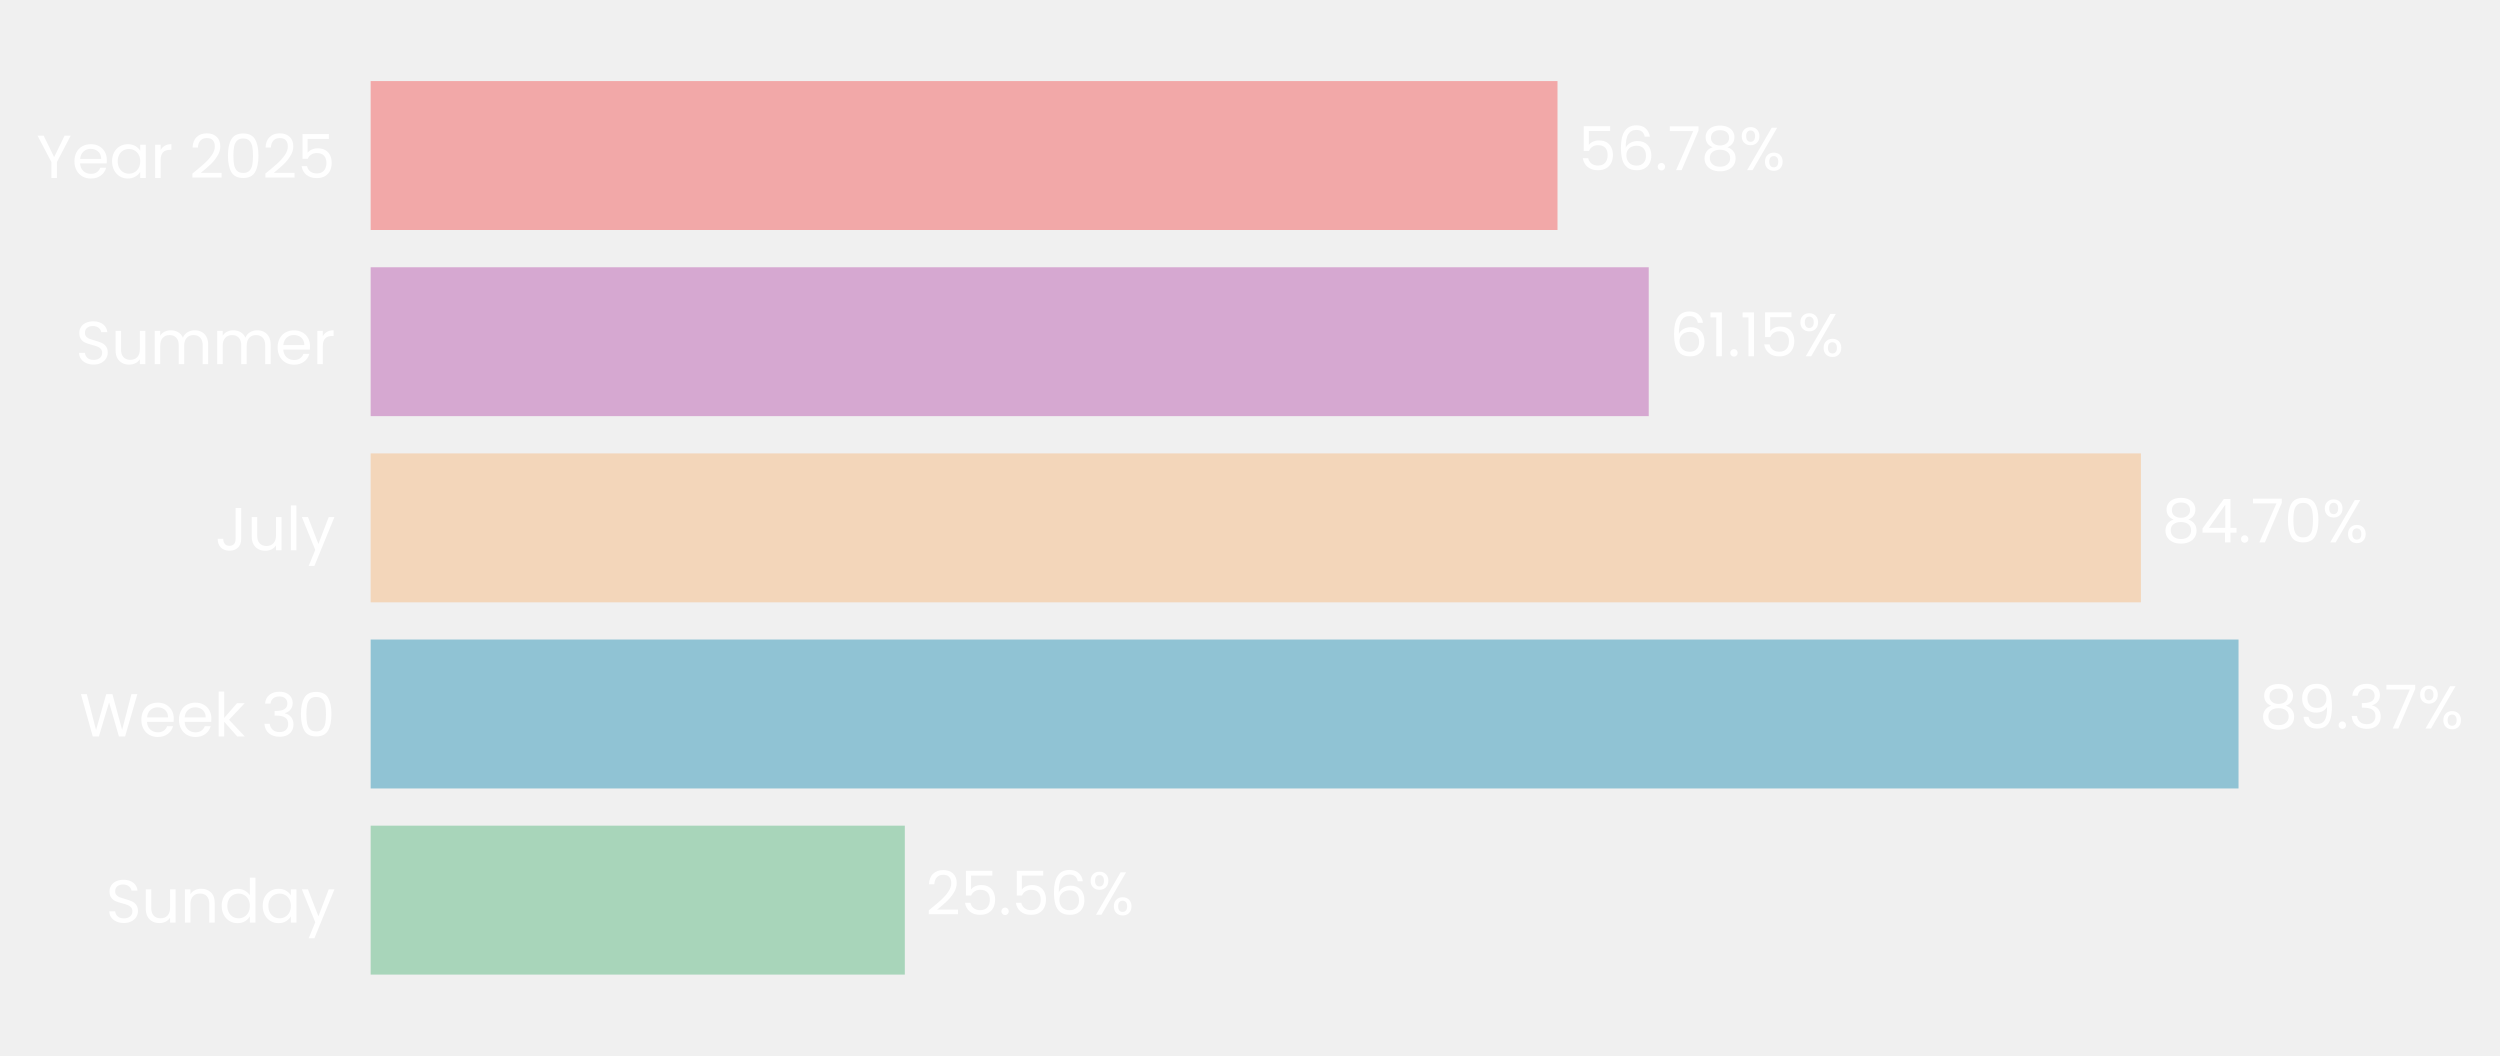
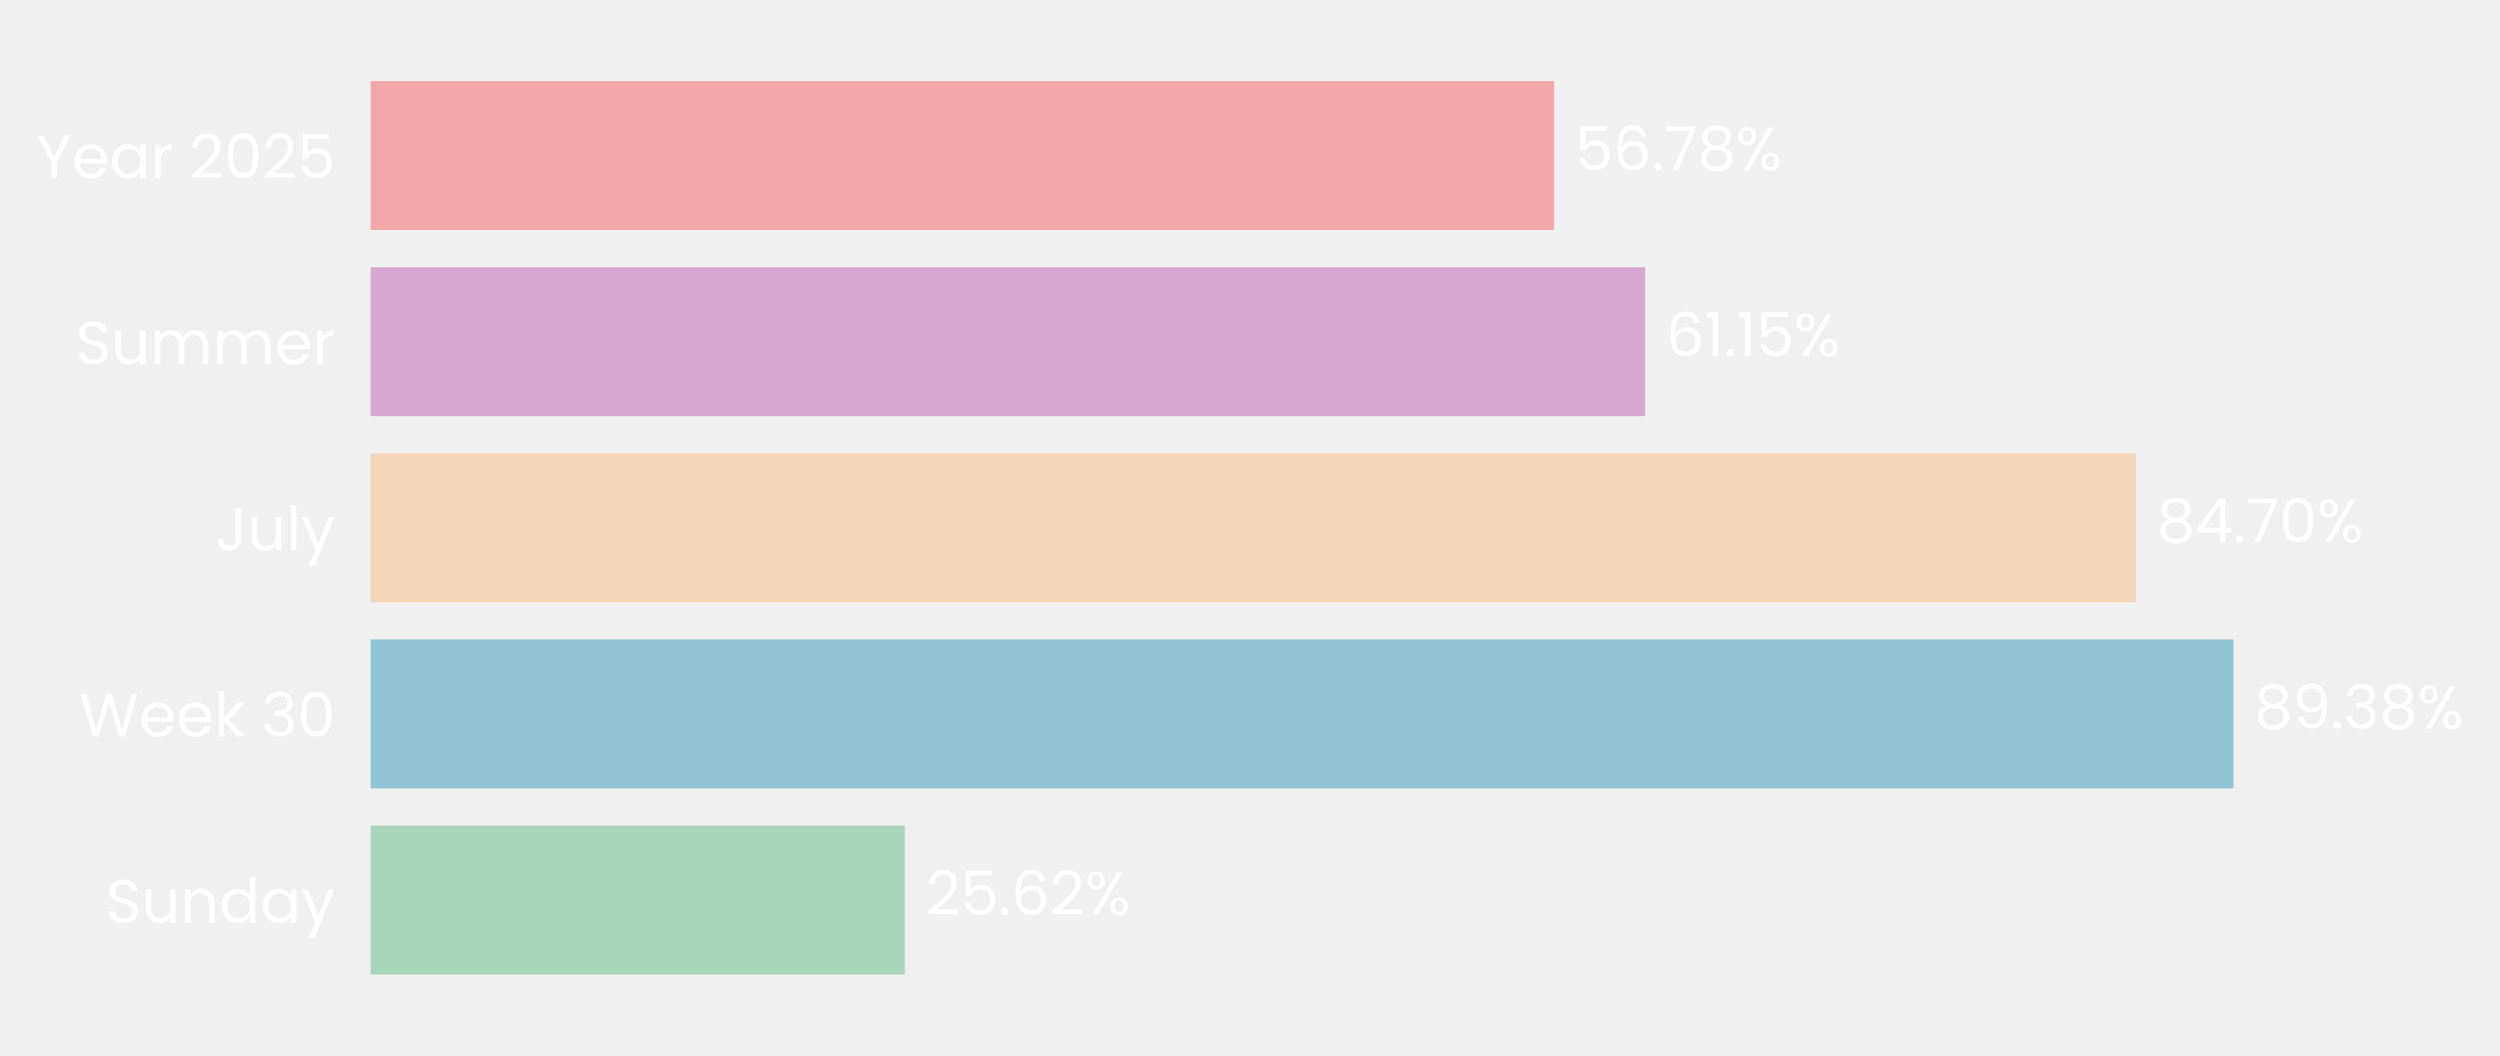
- <svg xmlns="http://www.w3.org/2000/svg" xmlns:xlink="http://www.w3.org/1999/xlink" width="494.464pt" height="208.8pt" viewBox="0 0 494.464 208.8" version="1.1">
+ <svg xmlns="http://www.w3.org/2000/svg" xmlns:xlink="http://www.w3.org/1999/xlink" width="494.514pt" height="208.8pt" viewBox="0 0 494.514 208.8" version="1.1">
  <defs>
    <style type="text/css">*{stroke-linejoin: round; stroke-linecap: butt}</style>
  </defs>
  <g id="figure_1">
    <g id="patch_1">
-       <path d="M 0 208.8  L 494.464 208.8  L 494.464 0  L 0 0  L 0 208.8  z " style="fill: none" />
+       <path d="M 0 208.8  L 494.514 208.8  L 494.514 0  L 0 0  L 0 208.8  z " style="fill: none" />
    </g>
    <g id="axes_1">
      <g id="patch_2">
-         <path d="M 73.311 201.6  L 486.715 201.6  L 486.715 7.2  L 73.311 7.2  L 73.311 201.6  z " style="fill: none" />
+         <path d="M 73.311 201.6  L 485.596 201.6  L 485.596 7.2  L 73.311 7.2  L 73.311 201.6  z " style="fill: none" />
      </g>
      <g id="patch_3">
-         <path d="M 73.311 192.764  L 178.959 192.764  L 178.959 163.309  L 73.311 163.309  z " clip-path="url(#p2e1eb983e7)" style="fill: #a8d5ba" />
+         <path d="M 73.311 192.764  L 178.959 192.764  L 178.959 163.309  L 73.311 163.309  z " clip-path="url(#p4668542ffe)" style="fill: #a8d5ba" />
      </g>
      <g id="patch_4">
-         <path d="M 73.311 155.945  L 442.75 155.945  L 442.75 126.491  L 73.311 126.491  z " clip-path="url(#p2e1eb983e7)" style="fill: #90c3d4" />
+         <path d="M 73.311 155.945  L 441.791 155.945  L 441.791 126.491  L 73.311 126.491  z " clip-path="url(#p4668542ffe)" style="fill: #90c3d4" />
      </g>
      <g id="patch_5">
-         <path d="M 73.311 119.127  L 423.445 119.127  L 423.445 89.673  L 73.311 89.673  z " clip-path="url(#p2e1eb983e7)" style="fill: #f3d6ba" />
+         <path d="M 73.311 119.127  L 422.507 119.127  L 422.507 89.673  L 73.311 89.673  z " clip-path="url(#p4668542ffe)" style="fill: #f3d6ba" />
      </g>
      <g id="patch_6">
-         <path d="M 73.311 82.309  L 326.097 82.309  L 326.097 52.855  L 73.311 52.855  z " clip-path="url(#p2e1eb983e7)" style="fill: #d6a8d1" />
+         <path d="M 73.311 82.309  L 325.416 82.309  L 325.416 52.855  L 73.311 52.855  z " clip-path="url(#p4668542ffe)" style="fill: #d6a8d1" />
      </g>
      <g id="patch_7">
-         <path d="M 73.311 45.491  L 308.052 45.491  L 308.052 16.036  L 73.311 16.036  z " clip-path="url(#p2e1eb983e7)" style="fill: #f2a8a8" />
+         <path d="M 73.311 45.491  L 307.417 45.491  L 307.417 16.036  L 73.311 16.036  z " clip-path="url(#p4668542ffe)" style="fill: #f2a8a8" />
      </g>
      <g id="matplotlib.axis_1">
        <g id="ytick_1">
          <g id="text_1">
            <g style="fill: #ffffff" transform="translate(20.92875 182.4764) scale(0.12 -0.12)">
              <defs>
                <path id="Poppins-Regular-53" d="M 1907 -45  Q 1466 -45 1117 112  Q 768 269 569 547  Q 371 826 365 1190  L 986 1190  Q 1018 877 1245 662  Q 1472 448 1907 448  Q 2323 448 2563 656  Q 2803 864 2803 1190  Q 2803 1446 2662 1606  Q 2522 1766 2310 1849  Q 2099 1933 1741 2029  Q 1299 2144 1033 2259  Q 768 2374 579 2620  Q 390 2867 390 3283  Q 390 3648 576 3929  Q 762 4211 1098 4364  Q 1434 4518 1869 4518  Q 2496 4518 2896 4204  Q 3296 3891 3347 3373  L 2707 3373  Q 2675 3629 2438 3824  Q 2202 4019 1811 4019  Q 1446 4019 1216 3830  Q 986 3642 986 3302  Q 986 3059 1123 2905  Q 1261 2752 1462 2672  Q 1664 2592 2029 2490  Q 2470 2368 2739 2249  Q 3008 2131 3200 1884  Q 3392 1638 3392 1216  Q 3392 890 3219 602  Q 3046 314 2707 134  Q 2368 -45 1907 -45  z " transform="scale(0.015625)" />
                <path id="Poppins-Regular-75" d="M 3603 3507  L 3603 0  L 3021 0  L 3021 518  Q 2854 250 2556 99  Q 2259 -51 1901 -51  Q 1491 -51 1164 118  Q 838 288 649 627  Q 461 966 461 1453  L 461 3507  L 1037 3507  L 1037 1530  Q 1037 1011 1299 732  Q 1562 454 2016 454  Q 2483 454 2752 742  Q 3021 1030 3021 1581  L 3021 3507  L 3603 3507  z " transform="scale(0.015625)" />
                <path id="Poppins-Regular-6e" d="M 2202 3571  Q 2842 3571 3238 3184  Q 3635 2797 3635 2067  L 3635 0  L 3059 0  L 3059 1984  Q 3059 2509 2796 2787  Q 2534 3066 2080 3066  Q 1619 3066 1347 2778  Q 1075 2490 1075 1939  L 1075 0  L 493 0  L 493 3507  L 1075 3507  L 1075 3008  Q 1248 3277 1545 3424  Q 1843 3571 2202 3571  z " transform="scale(0.015625)" />
                <path id="Poppins-Regular-64" d="M 275 1766  Q 275 2304 492 2710  Q 710 3117 1091 3341  Q 1472 3565 1946 3565  Q 2355 3565 2707 3376  Q 3059 3187 3245 2880  L 3245 4736  L 3834 4736  L 3834 0  L 3245 0  L 3245 659  Q 3072 346 2733 144  Q 2394 -58 1939 -58  Q 1472 -58 1091 172  Q 710 403 492 819  Q 275 1235 275 1766  z M 3245 1760  Q 3245 2157 3085 2451  Q 2925 2746 2653 2902  Q 2381 3059 2054 3059  Q 1728 3059 1459 2905  Q 1190 2752 1030 2457  Q 870 2163 870 1766  Q 870 1363 1030 1065  Q 1190 768 1459 611  Q 1728 454 2054 454  Q 2381 454 2653 611  Q 2925 768 3085 1065  Q 3245 1363 3245 1760  z " transform="scale(0.015625)" />
                <path id="Poppins-Regular-61" d="M 275 1766  Q 275 2304 492 2710  Q 710 3117 1091 3341  Q 1472 3565 1939 3565  Q 2400 3565 2739 3366  Q 3078 3168 3245 2867  L 3245 3507  L 3834 3507  L 3834 0  L 3245 0  L 3245 653  Q 3072 346 2729 144  Q 2387 -58 1933 -58  Q 1466 -58 1088 172  Q 710 403 492 819  Q 275 1235 275 1766  z M 3245 1760  Q 3245 2157 3085 2451  Q 2925 2746 2653 2902  Q 2381 3059 2054 3059  Q 1728 3059 1459 2905  Q 1190 2752 1030 2457  Q 870 2163 870 1766  Q 870 1363 1030 1065  Q 1190 768 1459 611  Q 1728 454 2054 454  Q 2381 454 2653 611  Q 2925 768 3085 1065  Q 3245 1363 3245 1760  z " transform="scale(0.015625)" />
                <path id="Poppins-Regular-79" d="M 3514 3507  L 1402 -1651  L 800 -1651  L 1491 38  L 77 3507  L 723 3507  L 1824 666  L 2912 3507  L 3514 3507  z " transform="scale(0.015625)" />
              </defs>
              <use xlink:href="#Poppins-Regular-53" />
              <use xlink:href="#Poppins-Regular-75" transform="translate(58.7 0)" />
              <use xlink:href="#Poppins-Regular-6e" transform="translate(122.7 0)" />
              <use xlink:href="#Poppins-Regular-64" transform="translate(186.7 0)" />
              <use xlink:href="#Poppins-Regular-61" transform="translate(254.3 0)" />
              <use xlink:href="#Poppins-Regular-79" transform="translate(321.8999 0)" />
            </g>
          </g>
        </g>
        <g id="ytick_2">
          <g id="text_2">
            <g style="fill: #ffffff" transform="translate(15.73125 145.6582) scale(0.12 -0.12)">
              <defs>
                <path id="Poppins-Regular-57" d="M 6099 4461  L 4806 0  L 4154 0  L 3117 3590  L 2042 0  L 1395 -6  L 147 4461  L 768 4461  L 1741 678  L 2816 4461  L 3469 4461  L 4493 691  L 5472 4461  L 6099 4461  z " transform="scale(0.015625)" />
                <path id="Poppins-Regular-65" d="M 3693 1888  Q 3693 1722 3674 1536  L 870 1536  Q 902 1018 1225 726  Q 1549 435 2010 435  Q 2387 435 2640 611  Q 2893 787 2995 1082  L 3622 1082  Q 3482 576 3059 259  Q 2637 -58 2010 -58  Q 1510 -58 1116 166  Q 723 390 499 803  Q 275 1216 275 1760  Q 275 2304 492 2713  Q 710 3123 1104 3344  Q 1498 3565 2010 3565  Q 2509 3565 2893 3347  Q 3277 3130 3485 2749  Q 3693 2368 3693 1888  z M 3091 2010  Q 3091 2342 2944 2582  Q 2797 2822 2544 2947  Q 2291 3072 1984 3072  Q 1542 3072 1232 2790  Q 922 2509 877 2010  L 3091 2010  z " transform="scale(0.015625)" />
                <path id="Poppins-Regular-6b" d="M 2451 0  L 1075 1549  L 1075 0  L 493 0  L 493 4736  L 1075 4736  L 1075 1952  L 2426 3507  L 3238 3507  L 1587 1760  L 3245 0  L 2451 0  z " transform="scale(0.015625)" />
                <path id="Poppins-Regular-20" transform="scale(0.015625)" />
                <path id="Poppins-Regular-33" d="M 384 3462  Q 429 4051 838 4384  Q 1248 4717 1901 4717  Q 2336 4717 2653 4560  Q 2970 4403 3133 4134  Q 3296 3866 3296 3526  Q 3296 3130 3069 2842  Q 2842 2554 2477 2470  L 2477 2438  Q 2893 2336 3136 2035  Q 3379 1734 3379 1248  Q 3379 883 3212 592  Q 3046 301 2713 134  Q 2381 -32 1914 -32  Q 1235 -32 800 323  Q 365 678 314 1331  L 877 1331  Q 922 947 1190 704  Q 1459 461 1907 461  Q 2355 461 2588 694  Q 2822 928 2822 1299  Q 2822 1779 2502 1990  Q 2182 2202 1536 2202  L 1389 2202  L 1389 2688  L 1542 2688  Q 2131 2694 2432 2883  Q 2733 3072 2733 3469  Q 2733 3808 2512 4013  Q 2291 4218 1882 4218  Q 1485 4218 1241 4013  Q 998 3808 954 3462  L 384 3462  z " transform="scale(0.015625)" />
                <path id="Poppins-Regular-30" d="M 397 2362  Q 397 3462 755 4080  Q 1114 4698 2010 4698  Q 2899 4698 3257 4080  Q 3616 3462 3616 2362  Q 3616 1242 3257 621  Q 2899 0 2010 0  Q 1114 0 755 621  Q 397 1242 397 2362  z M 3040 2362  Q 3040 2918 2966 3305  Q 2893 3693 2665 3929  Q 2438 4166 2010 4166  Q 1574 4166 1347 3929  Q 1120 3693 1046 3305  Q 973 2918 973 2362  Q 973 1786 1046 1395  Q 1120 1005 1347 768  Q 1574 531 2010 531  Q 2438 531 2665 768  Q 2893 1005 2966 1395  Q 3040 1786 3040 2362  z " transform="scale(0.015625)" />
              </defs>
              <use xlink:href="#Poppins-Regular-57" />
              <use xlink:href="#Poppins-Regular-65" transform="translate(97.59999 0)" />
              <use xlink:href="#Poppins-Regular-65" transform="translate(159.6 0)" />
              <use xlink:href="#Poppins-Regular-6b" transform="translate(221.6 0)" />
              <use xlink:href="#Poppins-Regular-20" transform="translate(273.0999 0)" />
              <use xlink:href="#Poppins-Regular-33" transform="translate(299.7999 0)" />
              <use xlink:href="#Poppins-Regular-30" transform="translate(358.6999 0)" />
            </g>
          </g>
        </g>
        <g id="ytick_3">
          <g id="text_3">
            <g style="fill: #ffffff" transform="translate(42.56437 108.84) scale(0.12 -0.12)">
              <defs>
                <path id="Poppins-Regular-4a" d="M 2739 4461  L 2739 1165  Q 2739 614 2400 284  Q 2061 -45 1504 -45  Q 941 -45 601 291  Q 262 627 262 1210  L 845 1210  Q 851 883 1014 678  Q 1178 474 1504 474  Q 1830 474 1990 669  Q 2150 864 2150 1165  L 2150 4461  L 2739 4461  z " transform="scale(0.015625)" />
                <path id="Poppins-Regular-6c" d="M 1075 4736  L 1075 0  L 493 0  L 493 4736  L 1075 4736  z " transform="scale(0.015625)" />
              </defs>
              <use xlink:href="#Poppins-Regular-4a" />
              <use xlink:href="#Poppins-Regular-75" transform="translate(52.99999 0)" />
              <use xlink:href="#Poppins-Regular-6c" transform="translate(117 0)" />
              <use xlink:href="#Poppins-Regular-79" transform="translate(141.6 0)" />
            </g>
          </g>
        </g>
        <g id="ytick_4">
          <g id="text_4">
            <g style="fill: #ffffff" transform="translate(14.95125 72.02182) scale(0.12 -0.12)">
              <defs>
                <path id="Poppins-Regular-6d" d="M 4710 3571  Q 5120 3571 5440 3401  Q 5760 3232 5945 2893  Q 6131 2554 6131 2067  L 6131 0  L 5555 0  L 5555 1984  Q 5555 2509 5296 2787  Q 5037 3066 4595 3066  Q 4141 3066 3872 2774  Q 3603 2483 3603 1933  L 3603 0  L 3027 0  L 3027 1984  Q 3027 2509 2768 2787  Q 2509 3066 2067 3066  Q 1613 3066 1344 2774  Q 1075 2483 1075 1933  L 1075 0  L 493 0  L 493 3507  L 1075 3507  L 1075 3002  Q 1248 3277 1539 3424  Q 1830 3571 2182 3571  Q 2624 3571 2963 3372  Q 3302 3174 3469 2790  Q 3616 3162 3955 3366  Q 4294 3571 4710 3571  z " transform="scale(0.015625)" />
                <path id="Poppins-Regular-72" d="M 1075 2938  Q 1229 3238 1513 3404  Q 1798 3571 2208 3571  L 2208 2970  L 2054 2970  Q 1075 2970 1075 1907  L 1075 0  L 493 0  L 493 3507  L 1075 3507  L 1075 2938  z " transform="scale(0.015625)" />
              </defs>
              <use xlink:href="#Poppins-Regular-53" />
              <use xlink:href="#Poppins-Regular-75" transform="translate(58.7 0)" />
              <use xlink:href="#Poppins-Regular-6d" transform="translate(122.7 0)" />
              <use xlink:href="#Poppins-Regular-6d" transform="translate(225.7 0)" />
              <use xlink:href="#Poppins-Regular-65" transform="translate(328.7 0)" />
              <use xlink:href="#Poppins-Regular-72" transform="translate(390.6999 0)" />
            </g>
          </g>
        </g>
        <g id="ytick_5">
          <g id="text_5">
            <g style="fill: #ffffff" transform="translate(7.2 35.20364) scale(0.12 -0.12)">
              <defs>
                <path id="Poppins-Regular-59" d="M 3616 4461  L 2163 1683  L 2163 0  L 1581 0  L 1581 1683  L 122 4461  L 768 4461  L 1869 2202  L 2970 4461  L 3616 4461  z " transform="scale(0.015625)" />
                <path id="Poppins-Regular-32" d="M 326 467  Q 1139 1120 1600 1539  Q 2061 1958 2377 2416  Q 2694 2874 2694 3315  Q 2694 3731 2492 3971  Q 2291 4211 1843 4211  Q 1408 4211 1168 3939  Q 928 3667 909 3213  L 346 3213  Q 371 3930 780 4320  Q 1190 4710 1837 4710  Q 2496 4710 2883 4345  Q 3270 3981 3270 3341  Q 3270 2810 2953 2307  Q 2637 1805 2233 1424  Q 1830 1043 1203 538  L 3405 538  L 3405 51  L 326 51  L 326 467  z " transform="scale(0.015625)" />
                <path id="Poppins-Regular-35" d="M 3347 4122  L 1101 4122  L 1101 2662  Q 1248 2867 1536 2998  Q 1824 3130 2157 3130  Q 2688 3130 3021 2909  Q 3354 2688 3498 2339  Q 3642 1990 3642 1600  Q 3642 1139 3469 774  Q 3296 410 2941 198  Q 2586 -13 2061 -13  Q 1389 -13 973 332  Q 557 678 467 1254  L 1037 1254  Q 1120 890 1389 685  Q 1658 480 2067 480  Q 2573 480 2829 784  Q 3085 1088 3085 1587  Q 3085 2086 2829 2358  Q 2573 2630 2074 2630  Q 1734 2630 1481 2467  Q 1229 2304 1114 2022  L 563 2022  L 563 4634  L 3347 4634  L 3347 4122  z " transform="scale(0.015625)" />
              </defs>
              <use xlink:href="#Poppins-Regular-59" />
              <use xlink:href="#Poppins-Regular-65" transform="translate(58.39999 0)" />
              <use xlink:href="#Poppins-Regular-61" transform="translate(120.4 0)" />
              <use xlink:href="#Poppins-Regular-72" transform="translate(188 0)" />
              <use xlink:href="#Poppins-Regular-20" transform="translate(225.3 0)" />
              <use xlink:href="#Poppins-Regular-32" transform="translate(252 0)" />
              <use xlink:href="#Poppins-Regular-30" transform="translate(309.4999 0)" />
              <use xlink:href="#Poppins-Regular-32" transform="translate(372.2999 0)" />
              <use xlink:href="#Poppins-Regular-35" transform="translate(429.7999 0)" />
            </g>
          </g>
        </g>
      </g>
      <g id="text_6">
-         <g style="fill: #ffffff" transform="translate(183.093 180.9164) scale(0.12 -0.12)">
+         <g style="fill: #ffffff" transform="translate(183.0822 180.9164) scale(0.12 -0.12)">
          <defs>
            <path id="Poppins-Regular-2e" d="M 678 -38  Q 512 -38 397 77  Q 282 192 282 358  Q 282 525 397 640  Q 512 755 678 755  Q 838 755 950 640  Q 1062 525 1062 358  Q 1062 192 950 77  Q 838 -38 678 -38  z " transform="scale(0.015625)" />
            <path id="Poppins-Regular-36" d="M 2976 3526  Q 2835 4237 2099 4237  Q 1530 4237 1248 3798  Q 966 3360 973 2355  Q 1120 2688 1462 2877  Q 1805 3066 2227 3066  Q 2886 3066 3280 2656  Q 3674 2246 3674 1523  Q 3674 1088 3504 742  Q 3334 397 2992 192  Q 2650 -13 2163 -13  Q 1504 -13 1133 281  Q 762 576 614 1094  Q 467 1613 467 2374  Q 467 4723 2106 4723  Q 2733 4723 3091 4384  Q 3450 4045 3514 3526  L 2976 3526  z M 2106 2573  Q 1830 2573 1587 2461  Q 1344 2349 1193 2121  Q 1043 1894 1043 1568  Q 1043 1082 1324 778  Q 1606 474 2131 474  Q 2579 474 2844 752  Q 3110 1030 3110 1504  Q 3110 2003 2854 2288  Q 2598 2573 2106 2573  z " transform="scale(0.015625)" />
            <path id="Poppins-Regular-25" d="M 269 3584  Q 269 4019 531 4278  Q 794 4538 1203 4538  Q 1613 4538 1875 4278  Q 2138 4019 2138 3584  Q 2138 3142 1875 2883  Q 1613 2624 1203 2624  Q 794 2624 531 2883  Q 269 3142 269 3584  z M 4006 4467  L 1414 0  L 838 0  L 3430 4467  L 4006 4467  z M 1203 4179  Q 986 4179 861 4028  Q 736 3878 736 3584  Q 736 3290 861 3136  Q 986 2982 1203 2982  Q 1421 2982 1549 3139  Q 1677 3296 1677 3584  Q 1677 3878 1549 4028  Q 1421 4179 1203 4179  z M 2720 883  Q 2720 1325 2982 1584  Q 3245 1843 3654 1843  Q 4064 1843 4323 1584  Q 4582 1325 4582 883  Q 4582 448 4323 185  Q 4064 -77 3654 -77  Q 3245 -77 2982 182  Q 2720 442 2720 883  z M 3648 1478  Q 3430 1478 3302 1328  Q 3174 1178 3174 883  Q 3174 595 3302 444  Q 3430 294 3648 294  Q 3866 294 3994 444  Q 4122 595 4122 883  Q 4122 1178 3994 1328  Q 3866 1478 3648 1478  z " transform="scale(0.015625)" />
          </defs>
          <use xlink:href="#Poppins-Regular-32" />
          <use xlink:href="#Poppins-Regular-35" transform="translate(57.49999 0)" />
          <use xlink:href="#Poppins-Regular-2e" transform="translate(120.3 0)" />
-           <use xlink:href="#Poppins-Regular-35" transform="translate(141.3 0)" />
-           <use xlink:href="#Poppins-Regular-36" transform="translate(204.0999 0)" />
-           <use xlink:href="#Poppins-Regular-25" transform="translate(267.5999 0)" />
+           <use xlink:href="#Poppins-Regular-36" transform="translate(141.3 0)" />
+           <use xlink:href="#Poppins-Regular-32" transform="translate(204.7999 0)" />
+           <use xlink:href="#Poppins-Regular-25" transform="translate(262.2999 0)" />
        </g>
      </g>
      <g id="text_7">
-         <g style="fill: #ffffff" transform="translate(446.8841 144.0982) scale(0.12 -0.12)">
+         <g style="fill: #ffffff" transform="translate(445.914 144.0982) scale(0.12 -0.12)">
          <defs>
            <path id="Poppins-Regular-38" d="M 1242 2406  Q 883 2547 691 2816  Q 499 3085 499 3469  Q 499 3814 672 4092  Q 845 4371 1187 4534  Q 1530 4698 2016 4698  Q 2502 4698 2844 4534  Q 3187 4371 3363 4092  Q 3539 3814 3539 3469  Q 3539 3098 3340 2819  Q 3142 2541 2797 2406  Q 3194 2285 3427 1981  Q 3661 1677 3661 1248  Q 3661 832 3456 521  Q 3251 211 2876 41  Q 2502 -128 2016 -128  Q 1530 -128 1162 41  Q 794 211 589 521  Q 384 832 384 1248  Q 384 1677 614 1984  Q 845 2291 1242 2406  z M 2976 3398  Q 2976 3789 2720 4000  Q 2464 4211 2016 4211  Q 1574 4211 1318 4000  Q 1062 3789 1062 3392  Q 1062 3034 1328 2816  Q 1594 2598 2016 2598  Q 2445 2598 2710 2819  Q 2976 3040 2976 3398  z M 2016 2150  Q 1542 2150 1241 1929  Q 941 1709 941 1267  Q 941 858 1232 608  Q 1523 358 2016 358  Q 2509 358 2797 608  Q 3085 858 3085 1267  Q 3085 1696 2790 1923  Q 2496 2150 2016 2150  z " transform="scale(0.015625)" />
            <path id="Poppins-Regular-39" d="M 1146 1242  Q 1210 877 1443 678  Q 1677 480 2074 480  Q 2605 480 2857 896  Q 3110 1312 3098 2298  Q 2963 2010 2649 1846  Q 2336 1683 1952 1683  Q 1523 1683 1187 1859  Q 851 2035 659 2374  Q 467 2714 467 3194  Q 467 3878 864 4297  Q 1261 4717 1990 4717  Q 2886 4717 3248 4134  Q 3610 3552 3610 2400  Q 3610 1594 3466 1069  Q 3322 544 2979 269  Q 2637 -6 2042 -6  Q 1389 -6 1024 346  Q 659 698 608 1242  L 1146 1242  z M 2048 2176  Q 2477 2176 2752 2441  Q 3027 2707 3027 3162  Q 3027 3642 2758 3936  Q 2490 4230 2003 4230  Q 1555 4230 1289 3948  Q 1024 3667 1024 3206  Q 1024 2739 1286 2457  Q 1549 2176 2048 2176  z " transform="scale(0.015625)" />
-             <path id="Poppins-Regular-37" d="M 3245 4173  L 1466 0  L 877 0  L 2682 4115  L 211 4115  L 211 4614  L 3245 4614  L 3245 4173  z " transform="scale(0.015625)" />
          </defs>
          <use xlink:href="#Poppins-Regular-38" />
          <use xlink:href="#Poppins-Regular-39" transform="translate(63.09999 0)" />
          <use xlink:href="#Poppins-Regular-2e" transform="translate(126.1 0)" />
          <use xlink:href="#Poppins-Regular-33" transform="translate(147.1 0)" />
-           <use xlink:href="#Poppins-Regular-37" transform="translate(206 0)" />
-           <use xlink:href="#Poppins-Regular-25" transform="translate(260.5999 0)" />
+           <use xlink:href="#Poppins-Regular-38" transform="translate(206 0)" />
+           <use xlink:href="#Poppins-Regular-25" transform="translate(269.0999 0)" />
        </g>
      </g>
      <g id="text_8">
-         <g style="fill: #ffffff" transform="translate(427.5792 107.28) scale(0.12 -0.12)">
+         <g style="fill: #ffffff" transform="translate(426.6297 107.28) scale(0.12 -0.12)">
          <defs>
            <path id="Poppins-Regular-34" d="M 256 1030  L 256 1472  L 2502 4582  L 3200 4582  L 3200 1536  L 3840 1536  L 3840 1030  L 3200 1030  L 3200 0  L 2624 0  L 2624 1030  L 256 1030  z M 2650 3974  L 928 1536  L 2650 1536  L 2650 3974  z " transform="scale(0.015625)" />
+             <path id="Poppins-Regular-37" d="M 3245 4173  L 1466 0  L 877 0  L 2682 4115  L 211 4115  L 211 4614  L 3245 4614  L 3245 4173  z " transform="scale(0.015625)" />
          </defs>
          <use xlink:href="#Poppins-Regular-38" />
          <use xlink:href="#Poppins-Regular-34" transform="translate(63.09999 0)" />
          <use xlink:href="#Poppins-Regular-2e" transform="translate(126 0)" />
          <use xlink:href="#Poppins-Regular-37" transform="translate(147 0)" />
          <use xlink:href="#Poppins-Regular-30" transform="translate(201.6 0)" />
          <use xlink:href="#Poppins-Regular-25" transform="translate(264.3999 0)" />
        </g>
      </g>
      <g id="text_9">
-         <g style="fill: #ffffff" transform="translate(330.2309 70.46182) scale(0.12 -0.12)">
+         <g style="fill: #ffffff" transform="translate(329.5387 70.46182) scale(0.12 -0.12)">
          <defs>
            <path id="Poppins-Regular-31" d="M 243 4096  L 243 4627  L 1446 4627  L 1446 0  L 858 0  L 858 4096  L 243 4096  z " transform="scale(0.015625)" />
          </defs>
          <use xlink:href="#Poppins-Regular-36" />
          <use xlink:href="#Poppins-Regular-31" transform="translate(63.49999 0)" />
          <use xlink:href="#Poppins-Regular-2e" transform="translate(95.49997 0)" />
          <use xlink:href="#Poppins-Regular-31" transform="translate(116.5 0)" />
          <use xlink:href="#Poppins-Regular-35" transform="translate(148.4999 0)" />
          <use xlink:href="#Poppins-Regular-25" transform="translate(211.2999 0)" />
        </g>
      </g>
      <g id="text_10">
-         <g style="fill: #ffffff" transform="translate(312.1858 33.64364) scale(0.12 -0.12)">
+         <g style="fill: #ffffff" transform="translate(311.5401 33.64364) scale(0.12 -0.12)">
          <use xlink:href="#Poppins-Regular-35" />
          <use xlink:href="#Poppins-Regular-36" transform="translate(62.79999 0)" />
          <use xlink:href="#Poppins-Regular-2e" transform="translate(126.3 0)" />
          <use xlink:href="#Poppins-Regular-37" transform="translate(147.3 0)" />
          <use xlink:href="#Poppins-Regular-38" transform="translate(201.8999 0)" />
          <use xlink:href="#Poppins-Regular-25" transform="translate(264.9999 0)" />
        </g>
      </g>
    </g>
  </g>
  <defs>
-     <clipPath id="p2e1eb983e7">
-       <rect x="73.311" y="7.2" width="413.404" height="194.4" />
+     <clipPath id="p4668542ffe">
+       <rect x="73.311" y="7.2" width="412.285" height="194.4" />
    </clipPath>
  </defs>
</svg>
